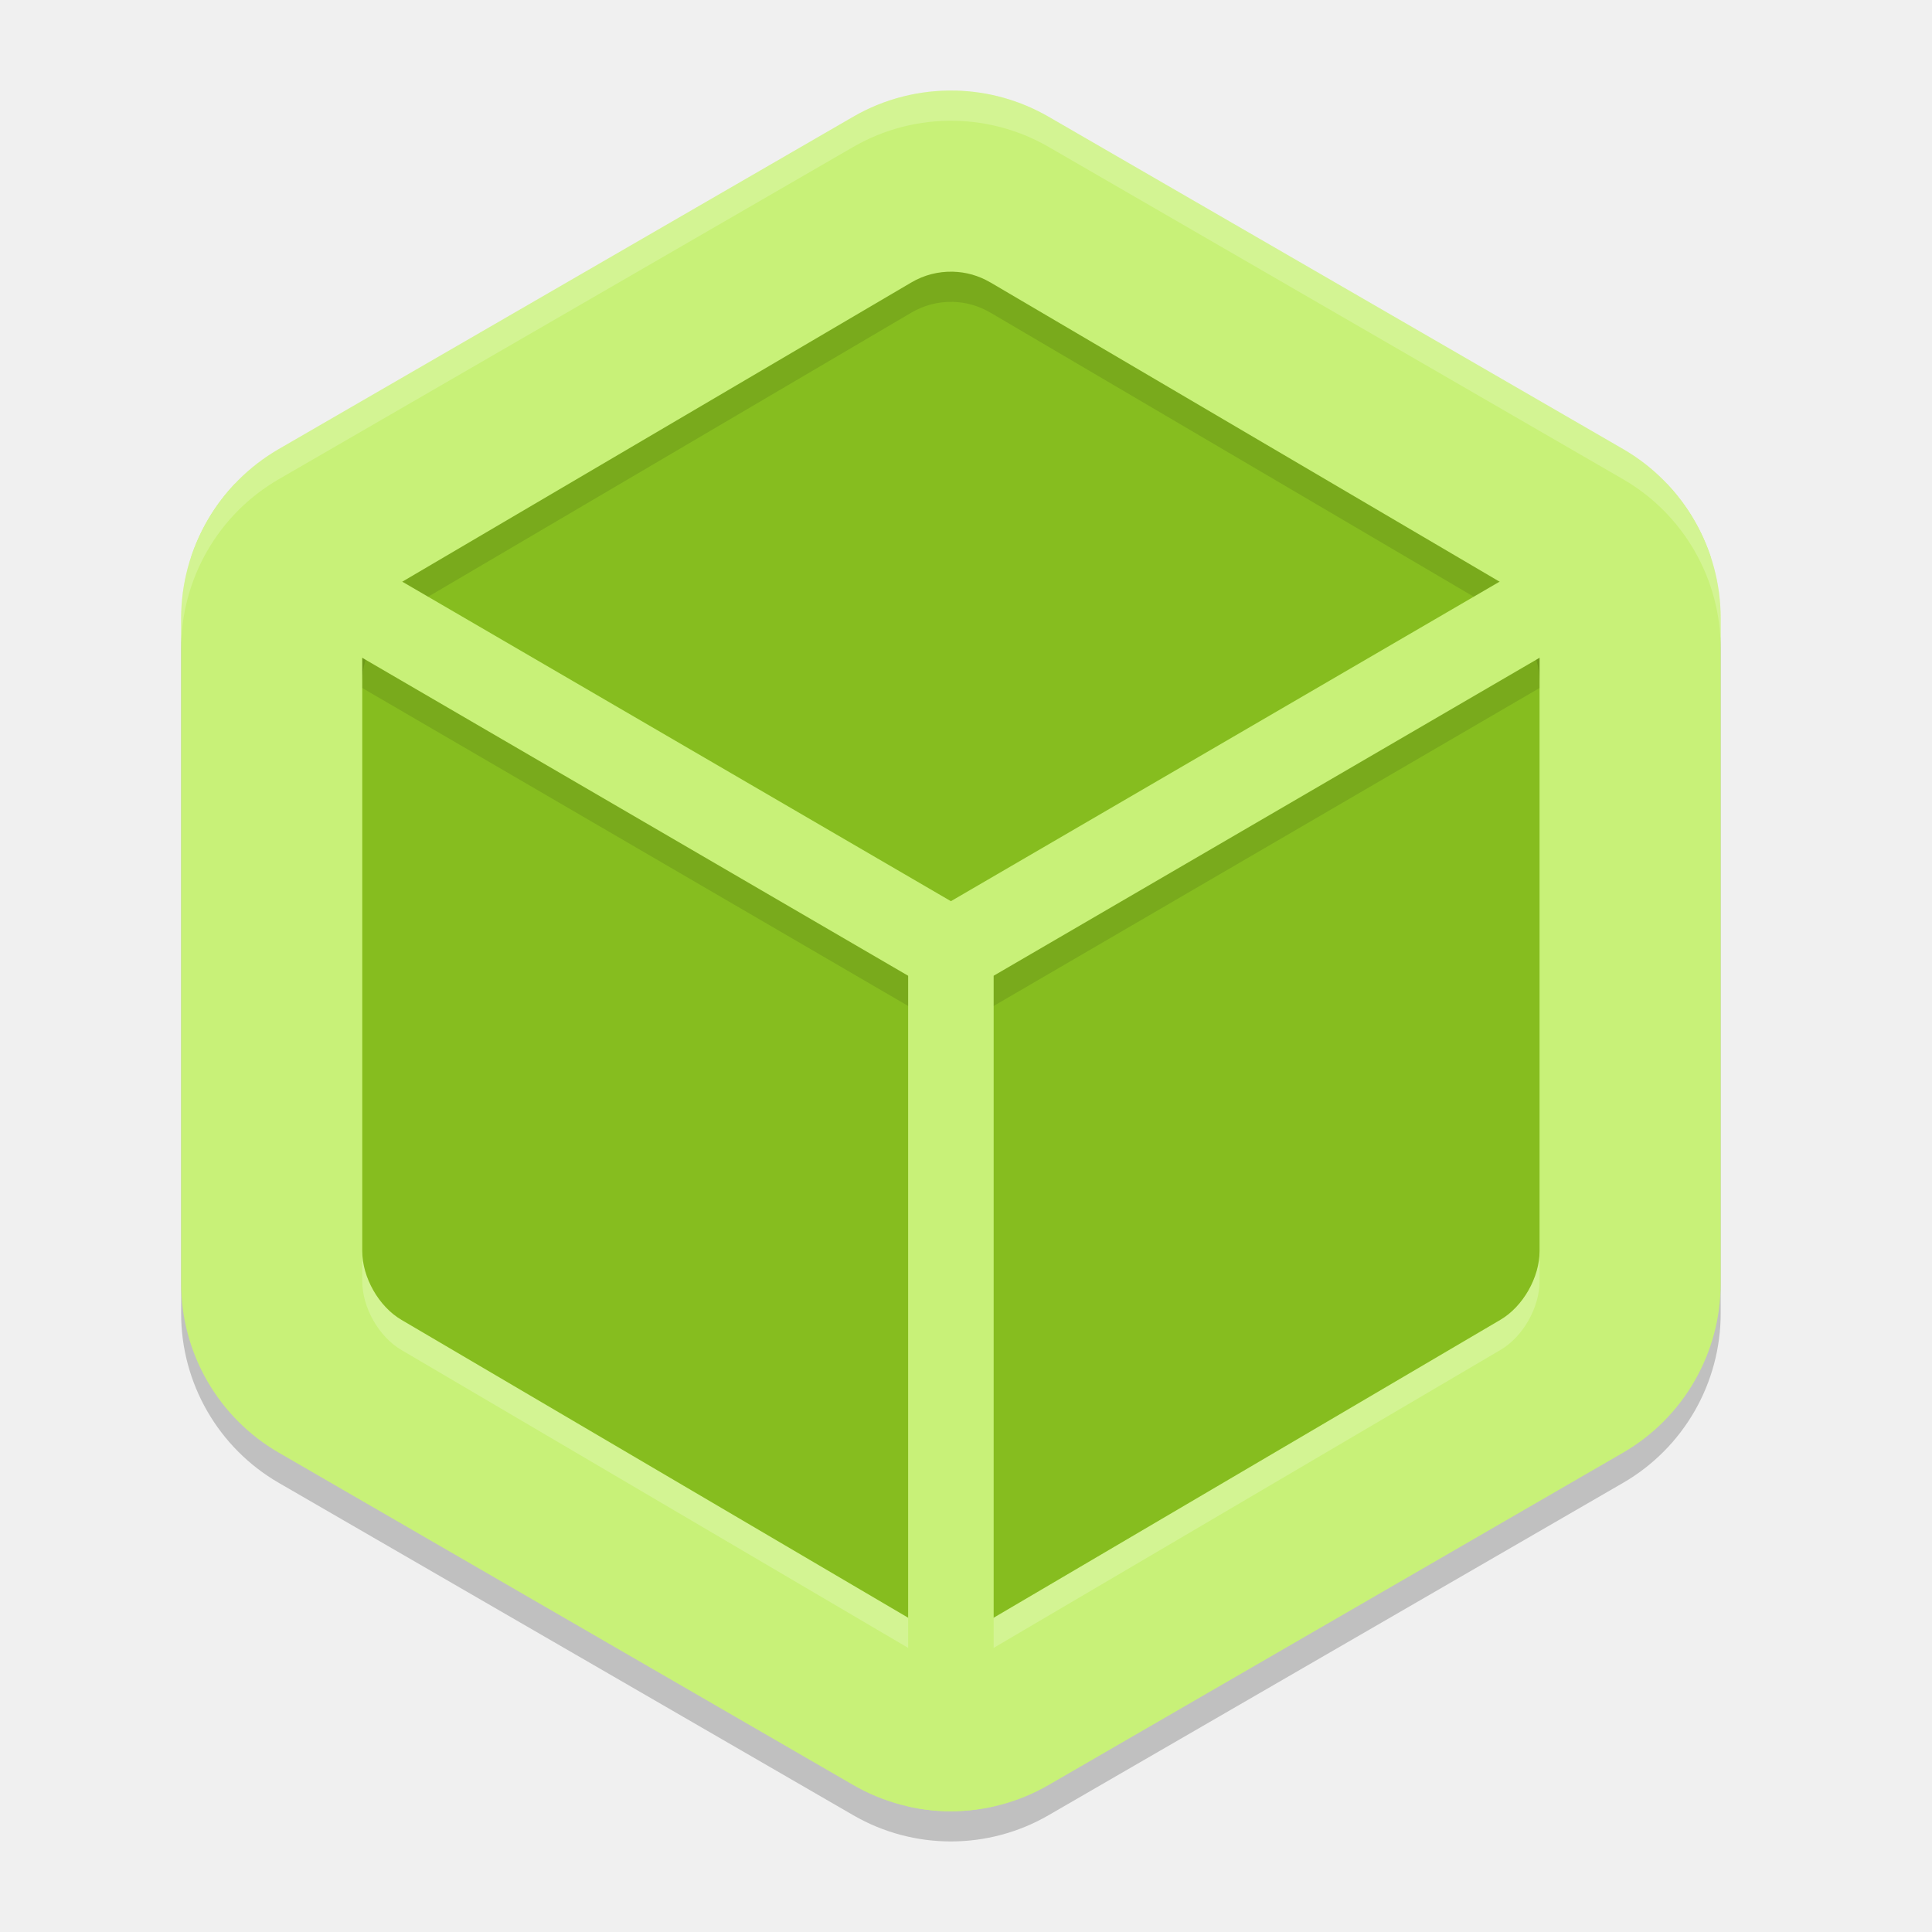
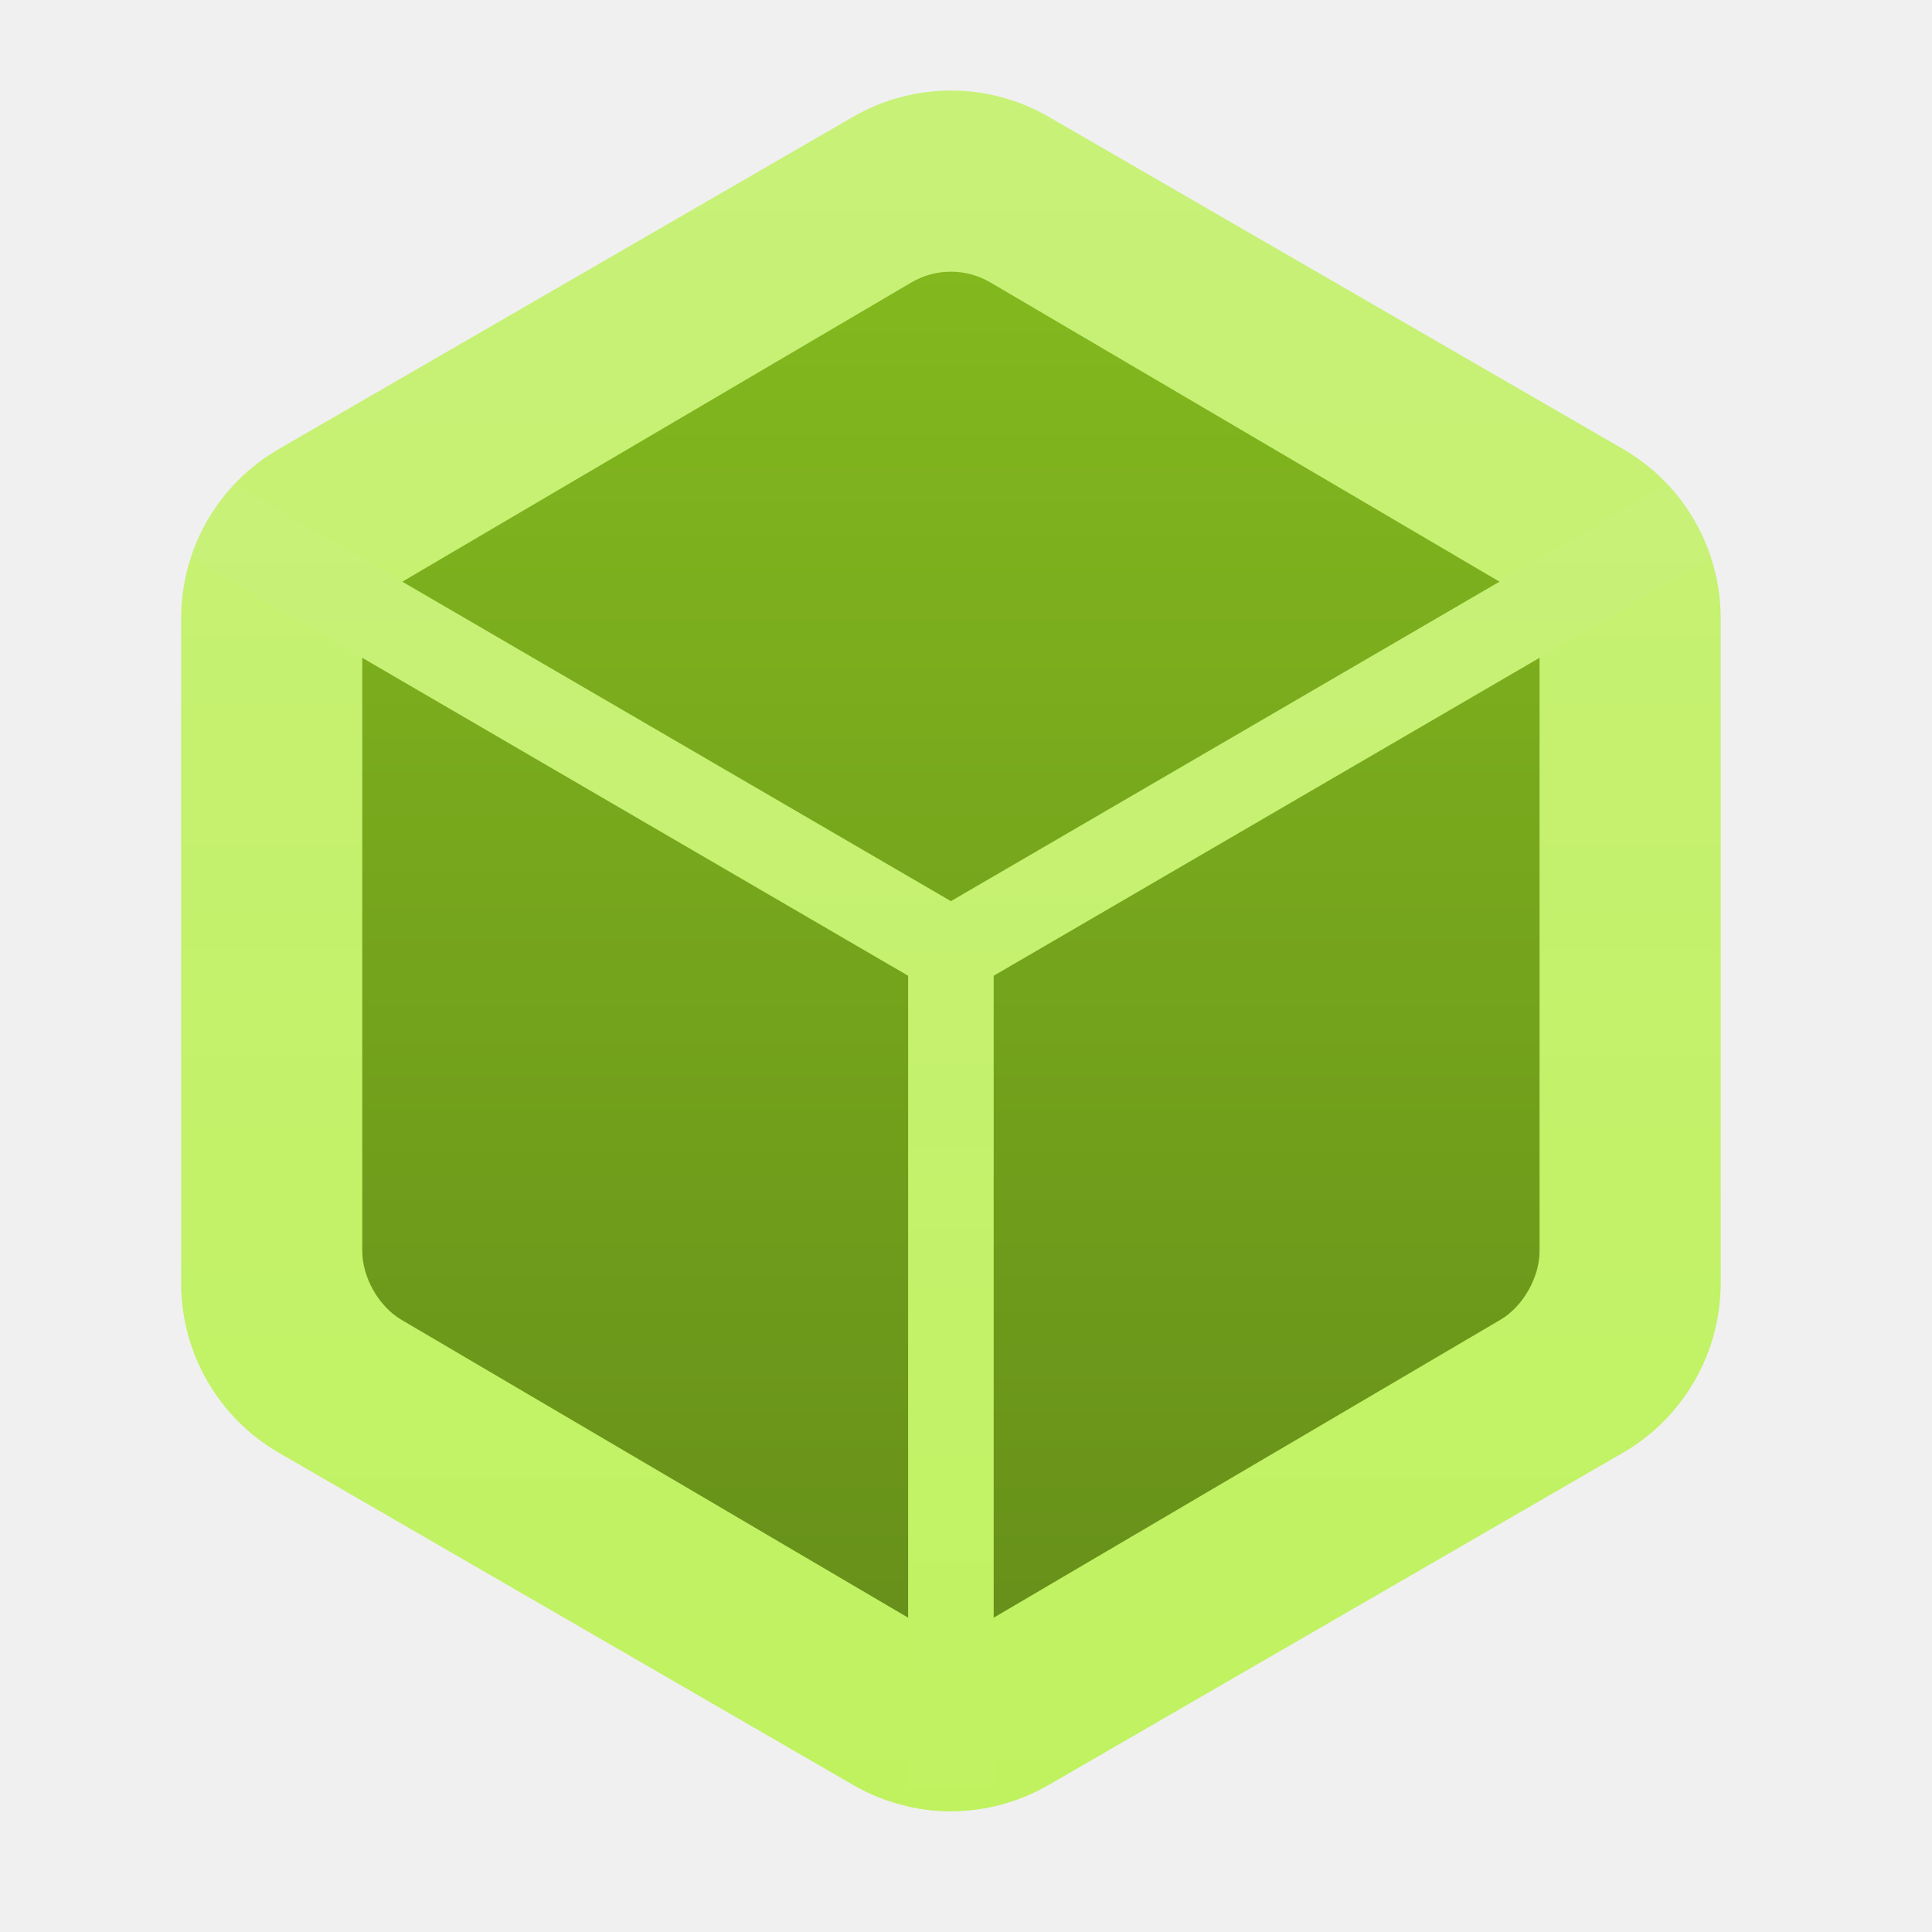
- <svg xmlns="http://www.w3.org/2000/svg" width="64" height="64" version="1">
-   <path style="opacity:0.2" d="M 31.653,4.002 A 6.468,6.481 0 0 0 28.266,4.866 L 9.234,15.876 A 6.468,6.481 0 0 0 6,21.489 v 22.02 a 6.468,6.481 0 0 0 3.234,5.612 L 28.266,60.132 a 6.468,6.481 0 0 0 6.468,0 L 53.766,49.122 a 6.468,6.481 0 0 0 3.234,-5.613 V 21.488 A 6.468,6.481 0 0 0 53.766,15.875 L 34.734,4.866 A 6.468,6.481 0 0 0 31.653,4.001 Z" />
-   <path style="fill:#c8f178" d="M 31.653,3.002 A 6.468,6.481 0 0 0 28.266,3.866 L 9.234,14.876 A 6.468,6.481 0 0 0 6,20.489 v 22.02 a 6.468,6.481 0 0 0 3.234,5.612 L 28.266,59.132 a 6.468,6.481 0 0 0 6.468,0 L 53.766,48.122 a 6.468,6.481 0 0 0 3.234,-5.613 V 20.488 A 6.468,6.481 0 0 0 53.766,14.875 L 34.734,3.866 A 6.468,6.481 0 0 0 31.653,3.001 Z" />
-   <path style="opacity:0.2;fill:#ffffff" d="M 12 41.439 L 12 42.439 C 12 43.317 12.55 44.281 13.295 44.719 L 30.195 54.654 C 30.98 55.116 32.02 55.116 32.805 54.654 L 49.705 44.719 C 50.45 44.281 51 43.317 51 42.439 L 51 41.439 C 51 42.317 50.45 43.281 49.705 43.719 L 32.805 53.654 C 32.02 54.116 30.98 54.116 30.195 53.654 L 13.295 43.719 C 12.55 43.281 12 42.317 12 41.439 z" />
-   <path style="fill:#86bd1f" d="M 31.561,9.001 C 31.084,8.989 30.612,9.109 30.193,9.355 L 13.295,19.288 C 12.541,19.731 12,20.691 12,21.569 v 19.872 c -10e-7,0.878 0.55,1.84 1.295,2.278 L 30.195,53.654 c 0.785,0.461 1.825,0.461 2.61,0 L 49.705,43.718 C 50.45,43.28 51,42.318 51,41.44 v -19.872 -0.003 c 5.7e-5,-0.878 -0.55,-1.84 -1.295,-2.278 L 32.807,9.355 a 1.887,1.929 0 0 0 -0.003,0 C 32.421,9.13 31.999,9.011 31.564,9.001 a 1.887,1.929 0 0 0 -0.003,0 z" />
-   <path style="opacity:0.1" d="M 31.561 9 C 31.084 8.988 30.612 9.11 30.193 9.355 L 13.295 19.289 C 12.541 19.732 12 20.691 12 21.568 L 12 22.568 C 12 21.691 12.541 20.732 13.295 20.289 L 30.193 10.355 C 30.612 10.11 31.084 9.988 31.561 10 A 1.887 1.929 0 0 1 31.564 10 C 31.999 10.01 32.421 10.13 32.805 10.355 A 1.887 1.929 0 0 0 32.807 10.355 L 49.705 20.287 C 50.45 20.725 51 21.689 51 22.566 L 51 21.568 L 51 21.566 C 51 20.689 50.45 19.725 49.705 19.287 L 32.807 9.355 A 1.887 1.929 0 0 0 32.805 9.355 C 32.421 9.13 31.999 9.01 31.564 9 A 1.887 1.929 0 0 0 31.561 9 z" />
-   <path style="fill:#c8f178" d="M 7.774,16.036 A 6.468,6.481 0 0 0 6.324,18.485 L 30.083,32.323 v 27.517 a 6.468,6.481 0 0 0 1.264,0.159 6.468,6.481 0 0 0 1.569,-0.164 V 32.323 L 56.679,18.483 a 6.468,6.481 0 0 0 -1.455,-2.446 l -23.724,13.816 z" />
-   <path style="fill:#ffffff;opacity:0.2" d="M 31.652 3.002 A 6.468 6.481 0 0 0 28.266 3.867 L 9.234 14.875 A 6.468 6.481 0 0 0 6 20.488 L 6 21.488 A 6.468 6.481 0 0 1 9.234 15.875 L 28.266 4.867 A 6.468 6.481 0 0 1 31.652 4.002 L 31.654 4.002 A 6.468 6.481 0 0 1 34.734 4.865 L 53.766 15.875 A 6.468 6.481 0 0 1 57 21.488 L 57 20.488 A 6.468 6.481 0 0 0 53.766 14.875 L 34.734 3.865 A 6.468 6.481 0 0 0 31.654 3.002 L 31.652 3.002 z" />
-   <path style="opacity:0.1" d="M 51 21.789 L 32.916 32.324 L 32.916 33.324 L 51 22.791 L 51 21.789 z M 12 21.791 L 12 22.791 L 30.084 33.324 L 30.084 32.324 L 12 21.791 z" />
+ <svg xmlns="http://www.w3.org/2000/svg" style="clip-rule:evenodd;fill-rule:evenodd;stroke-linejoin:round;stroke-miterlimit:2" version="1.1" viewBox="0 0 64 64">
+   <path d="m31.653 3.002c-1.186-0.029-2.358 0.27-3.387 0.864l-19.032 11.01c-1.999 1.156-3.234 3.3-3.234 5.613v22.02c0 2.313 1.235 4.456 3.234 5.613l19.032 11.01c1.999 1.156 4.469 1.156 6.468 0l19.032-11.01c1.999-1.157 3.234-3.301 3.234-5.613v-22.021c0-2.312-1.235-4.456-3.234-5.613l-19.032-11.009c-0.939-0.542-1.998-0.84-3.081-0.865v1e-3z" style="fill-rule:nonzero;fill:url(#_Linear1)" />
+   <path d="m31.561 9.001c-0.477-0.012-0.949 0.108-1.368 0.354l-16.898 9.933c-0.754 0.443-1.295 1.403-1.295 2.281v19.871c0 0.878 0.55 1.84 1.295 2.278l16.9 9.936c0.785 0.461 1.825 0.461 2.61 0l16.9-9.936c0.745-0.438 1.295-1.4 1.295-2.278v-19.871-3e-3c0-0.878-0.55-1.84-1.295-2.278l-16.898-9.933h-2e-3c-0.384-0.225-0.806-0.344-1.241-0.354h-3e-3z" style="fill-rule:nonzero;fill:url(#_Linear2)" />
+   <path d="m7.774 16.036c-0.659 0.699-1.154 1.536-1.45 2.449l23.759 13.838v27.517c0.416 0.095 0.839 0.148 1.265 0.159 0.527 0.01 1.054-0.046 1.569-0.164v-27.512l23.762-13.84c-0.298-0.914-0.795-1.749-1.455-2.447l-23.724 13.816-23.726-13.816z" style="fill-rule:nonzero;fill:url(#_Linear3)" />
+   <defs>
+     <linearGradient id="_Linear1" x2="1" gradientTransform="matrix(3.46669e-15,-56.6154,56.6154,3.46669e-15,32,59.783)" gradientUnits="userSpaceOnUse">
+       <stop style="stop-color:#c0f260" offset="0" />
+       <stop style="stop-color:#c8f178" offset="1" />
+     </linearGradient>
+     <linearGradient id="_Linear2" x2="1" gradientTransform="matrix(-.397022 -56.4566 56.4566 -.397022 31.2457 59.9504)" gradientUnits="userSpaceOnUse">
+       <stop style="stop-color:#638b19" offset="0" />
+       <stop style="stop-color:#86bd1f" offset="1" />
+     </linearGradient>
+     <linearGradient id="_Linear3" x2="1" gradientTransform="matrix(3.42287e-15,-43.6679,55.8997,2.67388e-15,31.9951,59.8335)" gradientUnits="userSpaceOnUse">
+       <stop style="stop-color:#c0f260" offset="0" />
+       <stop style="stop-color:#c8f178" offset="1" />
+     </linearGradient>
+   </defs>
</svg>
